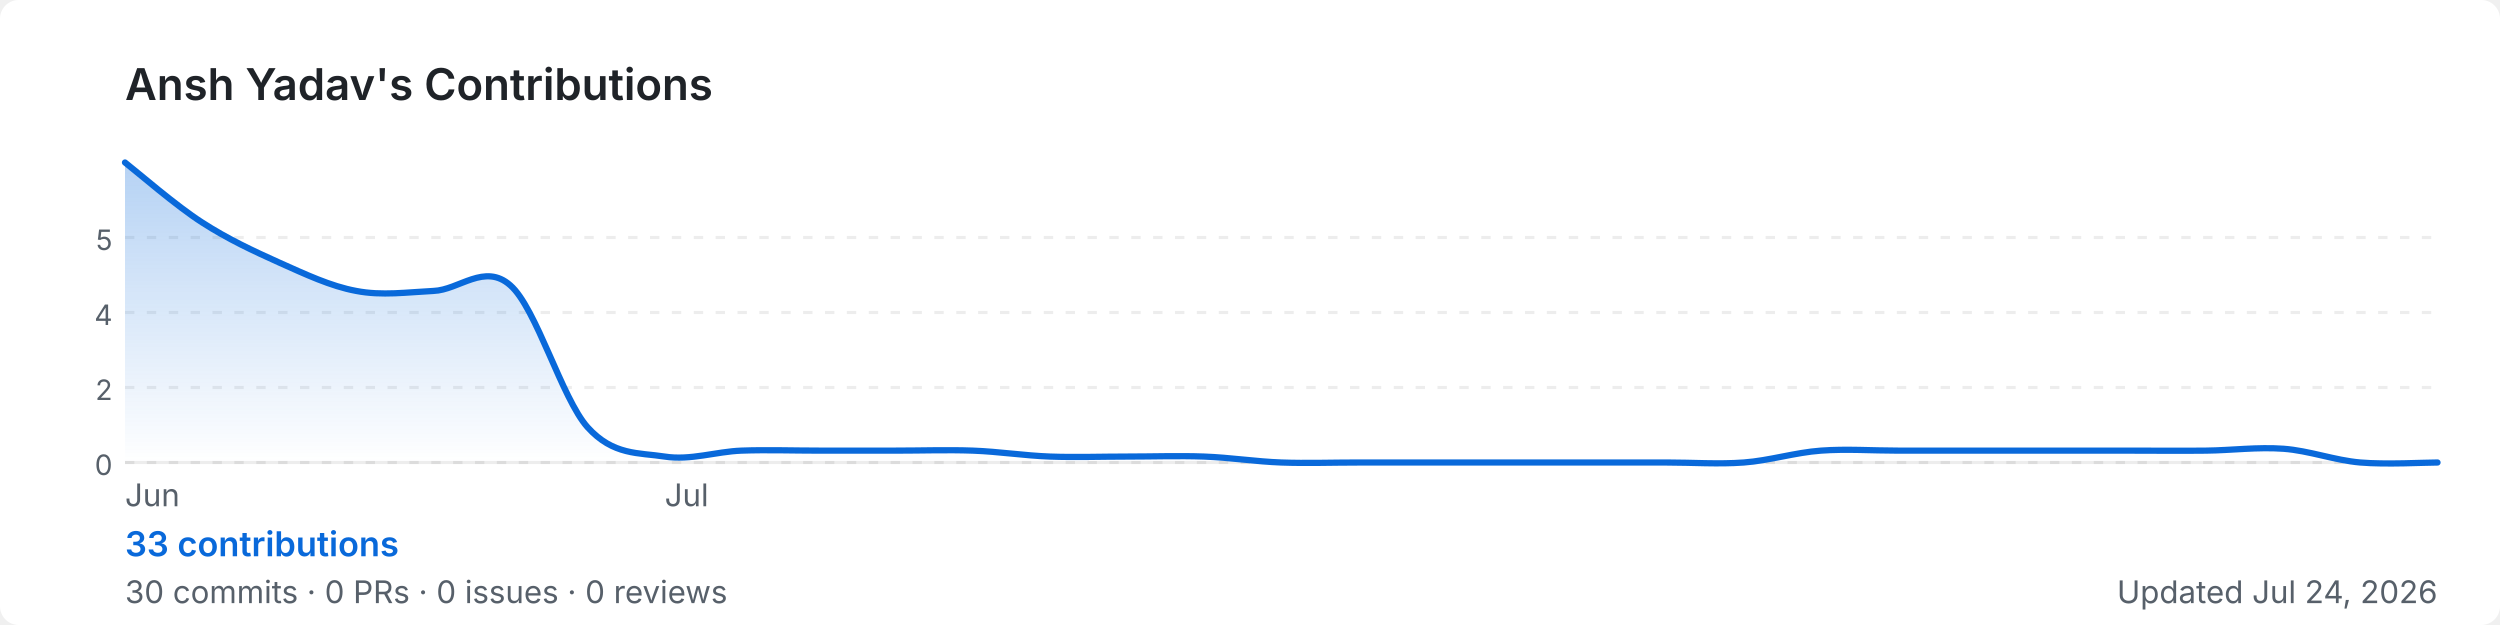
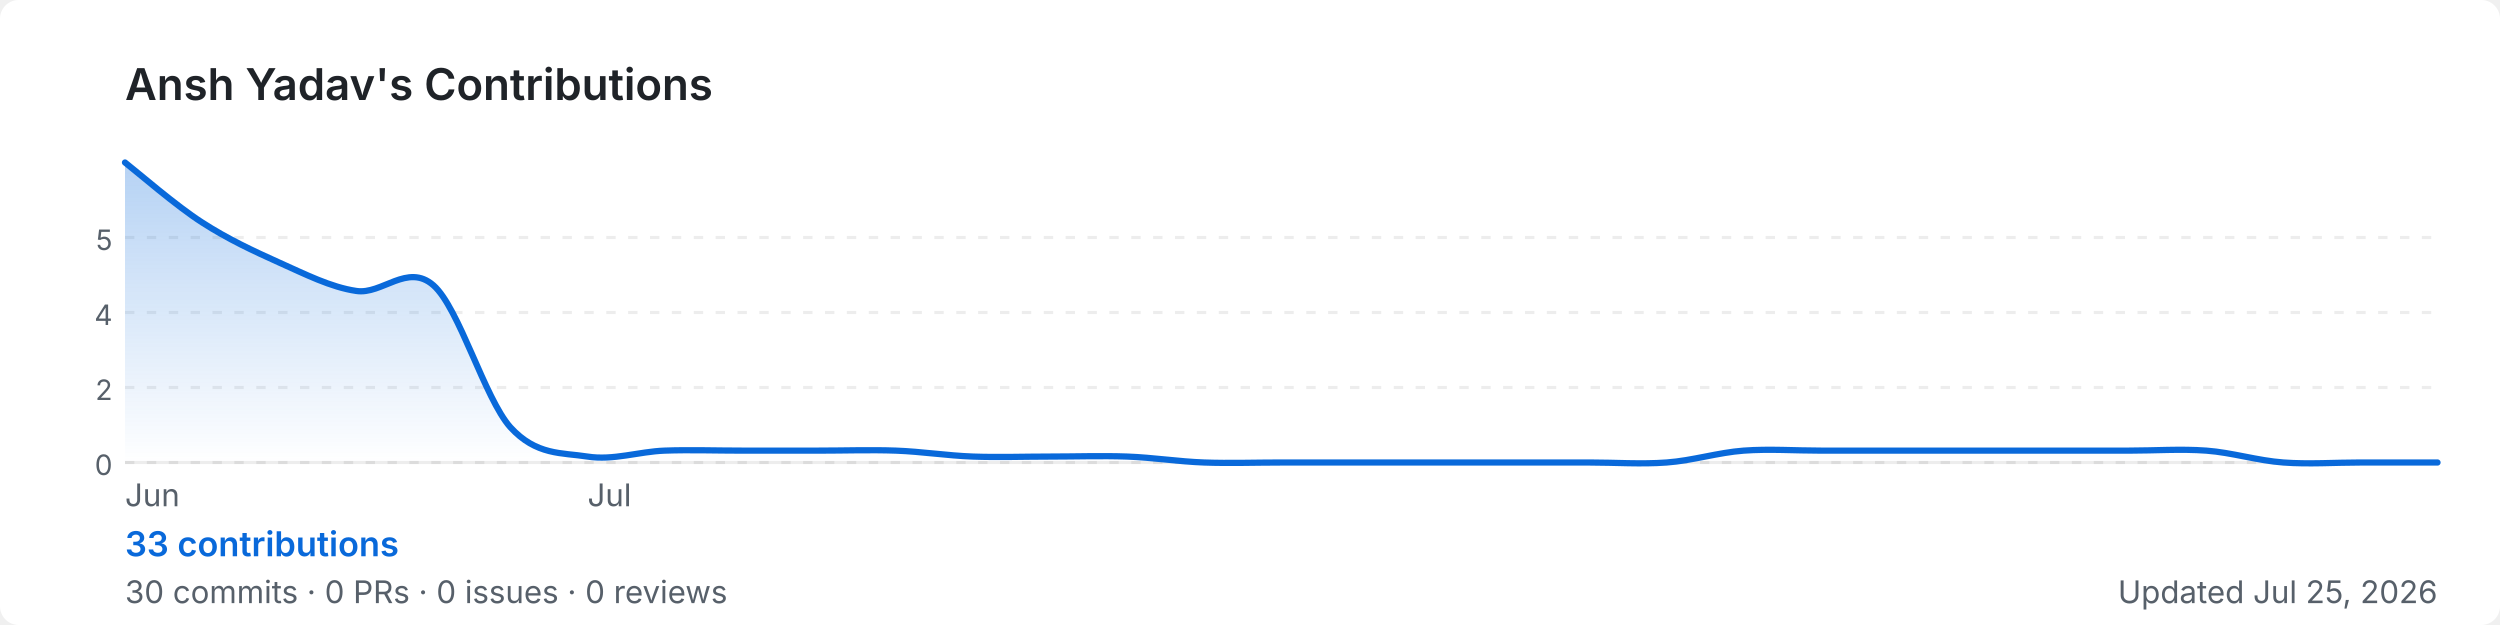
<svg xmlns="http://www.w3.org/2000/svg" width="800" height="200" viewBox="0 0 800 200" role="img" aria-label="Ansh Yadav's GitHub contribution graph">
  <defs>
-     <linearGradient id="area-i215c" x1="0" y1="0" x2="0" y2="1">
+     <linearGradient id="area-v7d1b" x1="0" y1="0" x2="0" y2="1">
      <stop offset="0%" stop-color="rgba(9,105,218,0.3)" />
      <stop offset="100%" stop-color="rgba(9,105,218,0)" />
    </linearGradient>
  </defs>
  <rect width="800" height="200" rx="6" fill="#ffffff" />
  <text x="40" y="32" font-size="14" font-weight="600" fill="#1f2328" font-family="-apple-system,BlinkMacSystemFont,'Segoe UI',sans-serif">
    Ansh Yadav's Contributions
  </text>
  <line x1="40" y1="76.0" x2="780" y2="76.0" stroke="rgba(27,31,35,0.08)" stroke-width="1" stroke-dasharray="3,4" />
  <text x="36" y="80.0" font-size="9" fill="#57606a" font-family="-apple-system,BlinkMacSystemFont,'Segoe UI',sans-serif" text-anchor="end">5</text>
  <line x1="40" y1="100.0" x2="780" y2="100.0" stroke="rgba(27,31,35,0.08)" stroke-width="1" stroke-dasharray="3,4" />
  <text x="36" y="104.0" font-size="9" fill="#57606a" font-family="-apple-system,BlinkMacSystemFont,'Segoe UI',sans-serif" text-anchor="end">4</text>
  <line x1="40" y1="124.0" x2="780" y2="124.0" stroke="rgba(27,31,35,0.08)" stroke-width="1" stroke-dasharray="3,4" />
  <text x="36" y="128.0" font-size="9" fill="#57606a" font-family="-apple-system,BlinkMacSystemFont,'Segoe UI',sans-serif" text-anchor="end">2</text>
  <line x1="40" y1="148.0" x2="780" y2="148.0" stroke="rgba(27,31,35,0.08)" stroke-width="1" stroke-dasharray="3,4" />
  <text x="36" y="152.0" font-size="9" fill="#57606a" font-family="-apple-system,BlinkMacSystemFont,'Segoe UI',sans-serif" text-anchor="end">0</text>
  <line x1="40" y1="148" x2="780" y2="148" stroke="rgba(27,31,35,0.08)" stroke-width="1" />
-   <path d="M 40.0,52.0 C 44.1,55.2 56.4,65.9 64.7,71.2 C 72.9,76.5 81.1,80.3 89.3,84.0 C 97.6,87.7 105.8,91.6 114.0,93.1 C 122.2,94.7 130.4,93.5 138.7,93.1 C 146.9,92.8 155.1,84.0 163.3,91.3 C 171.6,98.5 179.8,127.5 188.0,136.7 C 196.2,145.8 204.4,144.8 212.7,146.1 C 220.9,147.4 229.1,144.5 237.3,144.2 C 245.6,143.9 253.8,144.2 262.0,144.2 C 270.2,144.2 278.4,144.2 286.7,144.2 C 294.9,144.2 303.1,143.9 311.3,144.2 C 319.6,144.5 327.8,145.8 336.0,146.1 C 344.2,146.4 352.4,146.1 360.7,146.1 C 368.9,146.1 377.1,145.8 385.3,146.1 C 393.6,146.4 401.8,147.7 410.0,148.0 C 418.2,148.3 426.4,148.0 434.7,148.0 C 442.9,148.0 451.1,148.0 459.3,148.0 C 467.6,148.0 475.8,148.0 484.0,148.0 C 492.2,148.0 500.4,148.0 508.7,148.0 C 516.9,148.0 525.1,148.0 533.3,148.0 C 541.6,148.0 549.8,148.6 558.0,148.0 C 566.2,147.4 574.4,144.8 582.7,144.2 C 590.9,143.6 599.1,144.2 607.3,144.2 C 615.6,144.2 623.8,144.2 632.0,144.2 C 640.2,144.2 648.4,144.2 656.7,144.2 C 664.9,144.2 673.1,144.2 681.3,144.2 C 689.6,144.2 697.8,144.3 706.0,144.2 C 714.2,144.1 722.4,143.0 730.7,143.6 C 738.9,144.2 747.1,147.3 755.3,148.0 C 763.6,148.7 775.9,148.0 780.0,148.0 L 780.0,148 L 40.0,148 Z" fill="url(#area-i215c)" />
-   <path d="M 40.0,52.0 C 44.1,55.2 56.4,65.9 64.7,71.2 C 72.9,76.5 81.1,80.3 89.3,84.0 C 97.6,87.7 105.8,91.6 114.0,93.1 C 122.2,94.7 130.4,93.5 138.7,93.1 C 146.9,92.8 155.1,84.0 163.3,91.3 C 171.6,98.5 179.8,127.5 188.0,136.7 C 196.2,145.8 204.4,144.8 212.7,146.1 C 220.9,147.4 229.1,144.5 237.3,144.2 C 245.6,143.9 253.8,144.2 262.0,144.2 C 270.2,144.2 278.4,144.2 286.7,144.2 C 294.9,144.2 303.1,143.9 311.3,144.2 C 319.6,144.5 327.8,145.8 336.0,146.1 C 344.2,146.4 352.4,146.1 360.7,146.1 C 368.9,146.1 377.1,145.8 385.3,146.1 C 393.6,146.4 401.8,147.7 410.0,148.0 C 418.2,148.3 426.4,148.0 434.7,148.0 C 442.9,148.0 451.1,148.0 459.3,148.0 C 467.6,148.0 475.8,148.0 484.0,148.0 C 492.2,148.0 500.4,148.0 508.7,148.0 C 516.9,148.0 525.1,148.0 533.3,148.0 C 541.6,148.0 549.8,148.6 558.0,148.0 C 566.2,147.4 574.4,144.8 582.7,144.2 C 590.9,143.6 599.1,144.2 607.3,144.2 C 615.6,144.2 623.8,144.2 632.0,144.2 C 640.2,144.2 648.4,144.2 656.7,144.2 C 664.9,144.2 673.1,144.2 681.3,144.2 C 689.6,144.2 697.8,144.3 706.0,144.2 C 714.2,144.1 722.4,143.0 730.7,143.6 C 738.9,144.2 747.1,147.3 755.3,148.0 C 763.6,148.7 775.9,148.0 780.0,148.0" fill="none" stroke="#0969da" stroke-width="2" stroke-linejoin="round" stroke-linecap="round" />
+   <path d="M 40.0,52.0 C 44.1,55.2 56.4,65.9 64.7,71.2 C 72.9,76.5 81.1,80.3 89.3,84.0 C 97.6,87.7 105.8,91.9 114.0,93.1 C 122.2,94.4 130.4,84.0 138.7,91.3 C 146.9,98.5 155.1,127.5 163.3,136.7 C 171.6,145.8 179.8,144.8 188.0,146.1 C 196.2,147.4 204.4,144.5 212.7,144.2 C 220.9,143.9 229.1,144.2 237.3,144.2 C 245.6,144.2 253.8,144.2 262.0,144.2 C 270.2,144.2 278.4,143.9 286.7,144.2 C 294.9,144.5 303.1,145.8 311.3,146.1 C 319.6,146.4 327.8,146.1 336.0,146.1 C 344.2,146.1 352.4,145.8 360.7,146.1 C 368.9,146.4 377.1,147.7 385.3,148.0 C 393.6,148.3 401.8,148.0 410.0,148.0 C 418.2,148.0 426.4,148.0 434.7,148.0 C 442.9,148.0 451.1,148.0 459.3,148.0 C 467.6,148.0 475.8,148.0 484.0,148.0 C 492.2,148.0 500.4,148.0 508.7,148.0 C 516.9,148.0 525.1,148.6 533.3,148.0 C 541.6,147.4 549.8,144.8 558.0,144.2 C 566.2,143.6 574.4,144.2 582.7,144.2 C 590.9,144.2 599.1,144.2 607.3,144.2 C 615.6,144.2 623.8,144.2 632.0,144.2 C 640.2,144.2 648.4,144.2 656.7,144.2 C 664.9,144.2 673.1,144.2 681.3,144.2 C 689.6,144.2 697.8,143.6 706.0,144.2 C 714.2,144.8 722.4,147.4 730.7,148.0 C 738.9,148.6 747.1,148.0 755.3,148.0 C 763.6,148.0 775.9,148.0 780.0,148.0 L 780.0,148 L 40.0,148 Z" fill="url(#area-v7d1b)" />
+   <path d="M 40.0,52.0 C 44.1,55.2 56.4,65.9 64.7,71.2 C 72.9,76.5 81.1,80.3 89.3,84.0 C 97.6,87.7 105.8,91.9 114.0,93.1 C 122.2,94.4 130.4,84.0 138.7,91.3 C 146.9,98.5 155.1,127.5 163.3,136.7 C 171.6,145.8 179.8,144.8 188.0,146.1 C 196.2,147.4 204.4,144.5 212.7,144.2 C 220.9,143.9 229.1,144.2 237.3,144.2 C 245.6,144.2 253.8,144.2 262.0,144.2 C 270.2,144.2 278.4,143.9 286.7,144.2 C 294.9,144.5 303.1,145.8 311.3,146.1 C 319.6,146.4 327.8,146.1 336.0,146.1 C 344.2,146.1 352.4,145.8 360.7,146.1 C 368.9,146.4 377.1,147.7 385.3,148.0 C 393.6,148.3 401.8,148.0 410.0,148.0 C 418.2,148.0 426.4,148.0 434.7,148.0 C 442.9,148.0 451.1,148.0 459.3,148.0 C 467.6,148.0 475.8,148.0 484.0,148.0 C 492.2,148.0 500.4,148.0 508.7,148.0 C 516.9,148.0 525.1,148.6 533.3,148.0 C 541.6,147.4 549.8,144.8 558.0,144.2 C 566.2,143.6 574.4,144.2 582.7,144.2 C 590.9,144.2 599.1,144.2 607.3,144.2 C 615.6,144.2 623.8,144.2 632.0,144.2 C 640.2,144.2 648.4,144.2 656.7,144.2 C 664.9,144.2 673.1,144.2 681.3,144.2 C 689.6,144.2 697.8,143.6 706.0,144.2 C 714.2,144.8 722.4,147.4 730.7,148.0 C 738.9,148.6 747.1,148.0 755.3,148.0 C 763.6,148.0 775.9,148.0 780.0,148.0" fill="none" stroke="#0969da" stroke-width="2" stroke-linejoin="round" stroke-linecap="round" />
  <text x="40.0" y="162" font-size="10" fill="#57606a" font-family="-apple-system,BlinkMacSystemFont,'Segoe UI',sans-serif">Jun</text>
-   <text x="212.7" y="162" font-size="10" fill="#57606a" font-family="-apple-system,BlinkMacSystemFont,'Segoe UI',sans-serif">Jul</text>
+   <text x="188.0" y="162" font-size="10" fill="#57606a" font-family="-apple-system,BlinkMacSystemFont,'Segoe UI',sans-serif">Jul</text>
  <text x="40" y="178" font-size="11" font-weight="600" fill="#0969da" font-family="-apple-system,BlinkMacSystemFont,'Segoe UI',sans-serif">
    33 contributions
  </text>
  <text x="40" y="193" font-size="10" fill="#57606a" font-family="-apple-system,BlinkMacSystemFont,'Segoe UI',sans-serif">
    30 commits · 0 PRs · 0 issues · 0 reviews
  </text>
  <text x="780" y="193" font-size="10" fill="#57606a" text-anchor="end" font-family="-apple-system,BlinkMacSystemFont,'Segoe UI',sans-serif">
-     Updated Jul 24, 2026
+     Updated Jul 25, 2026
  </text>
</svg>
